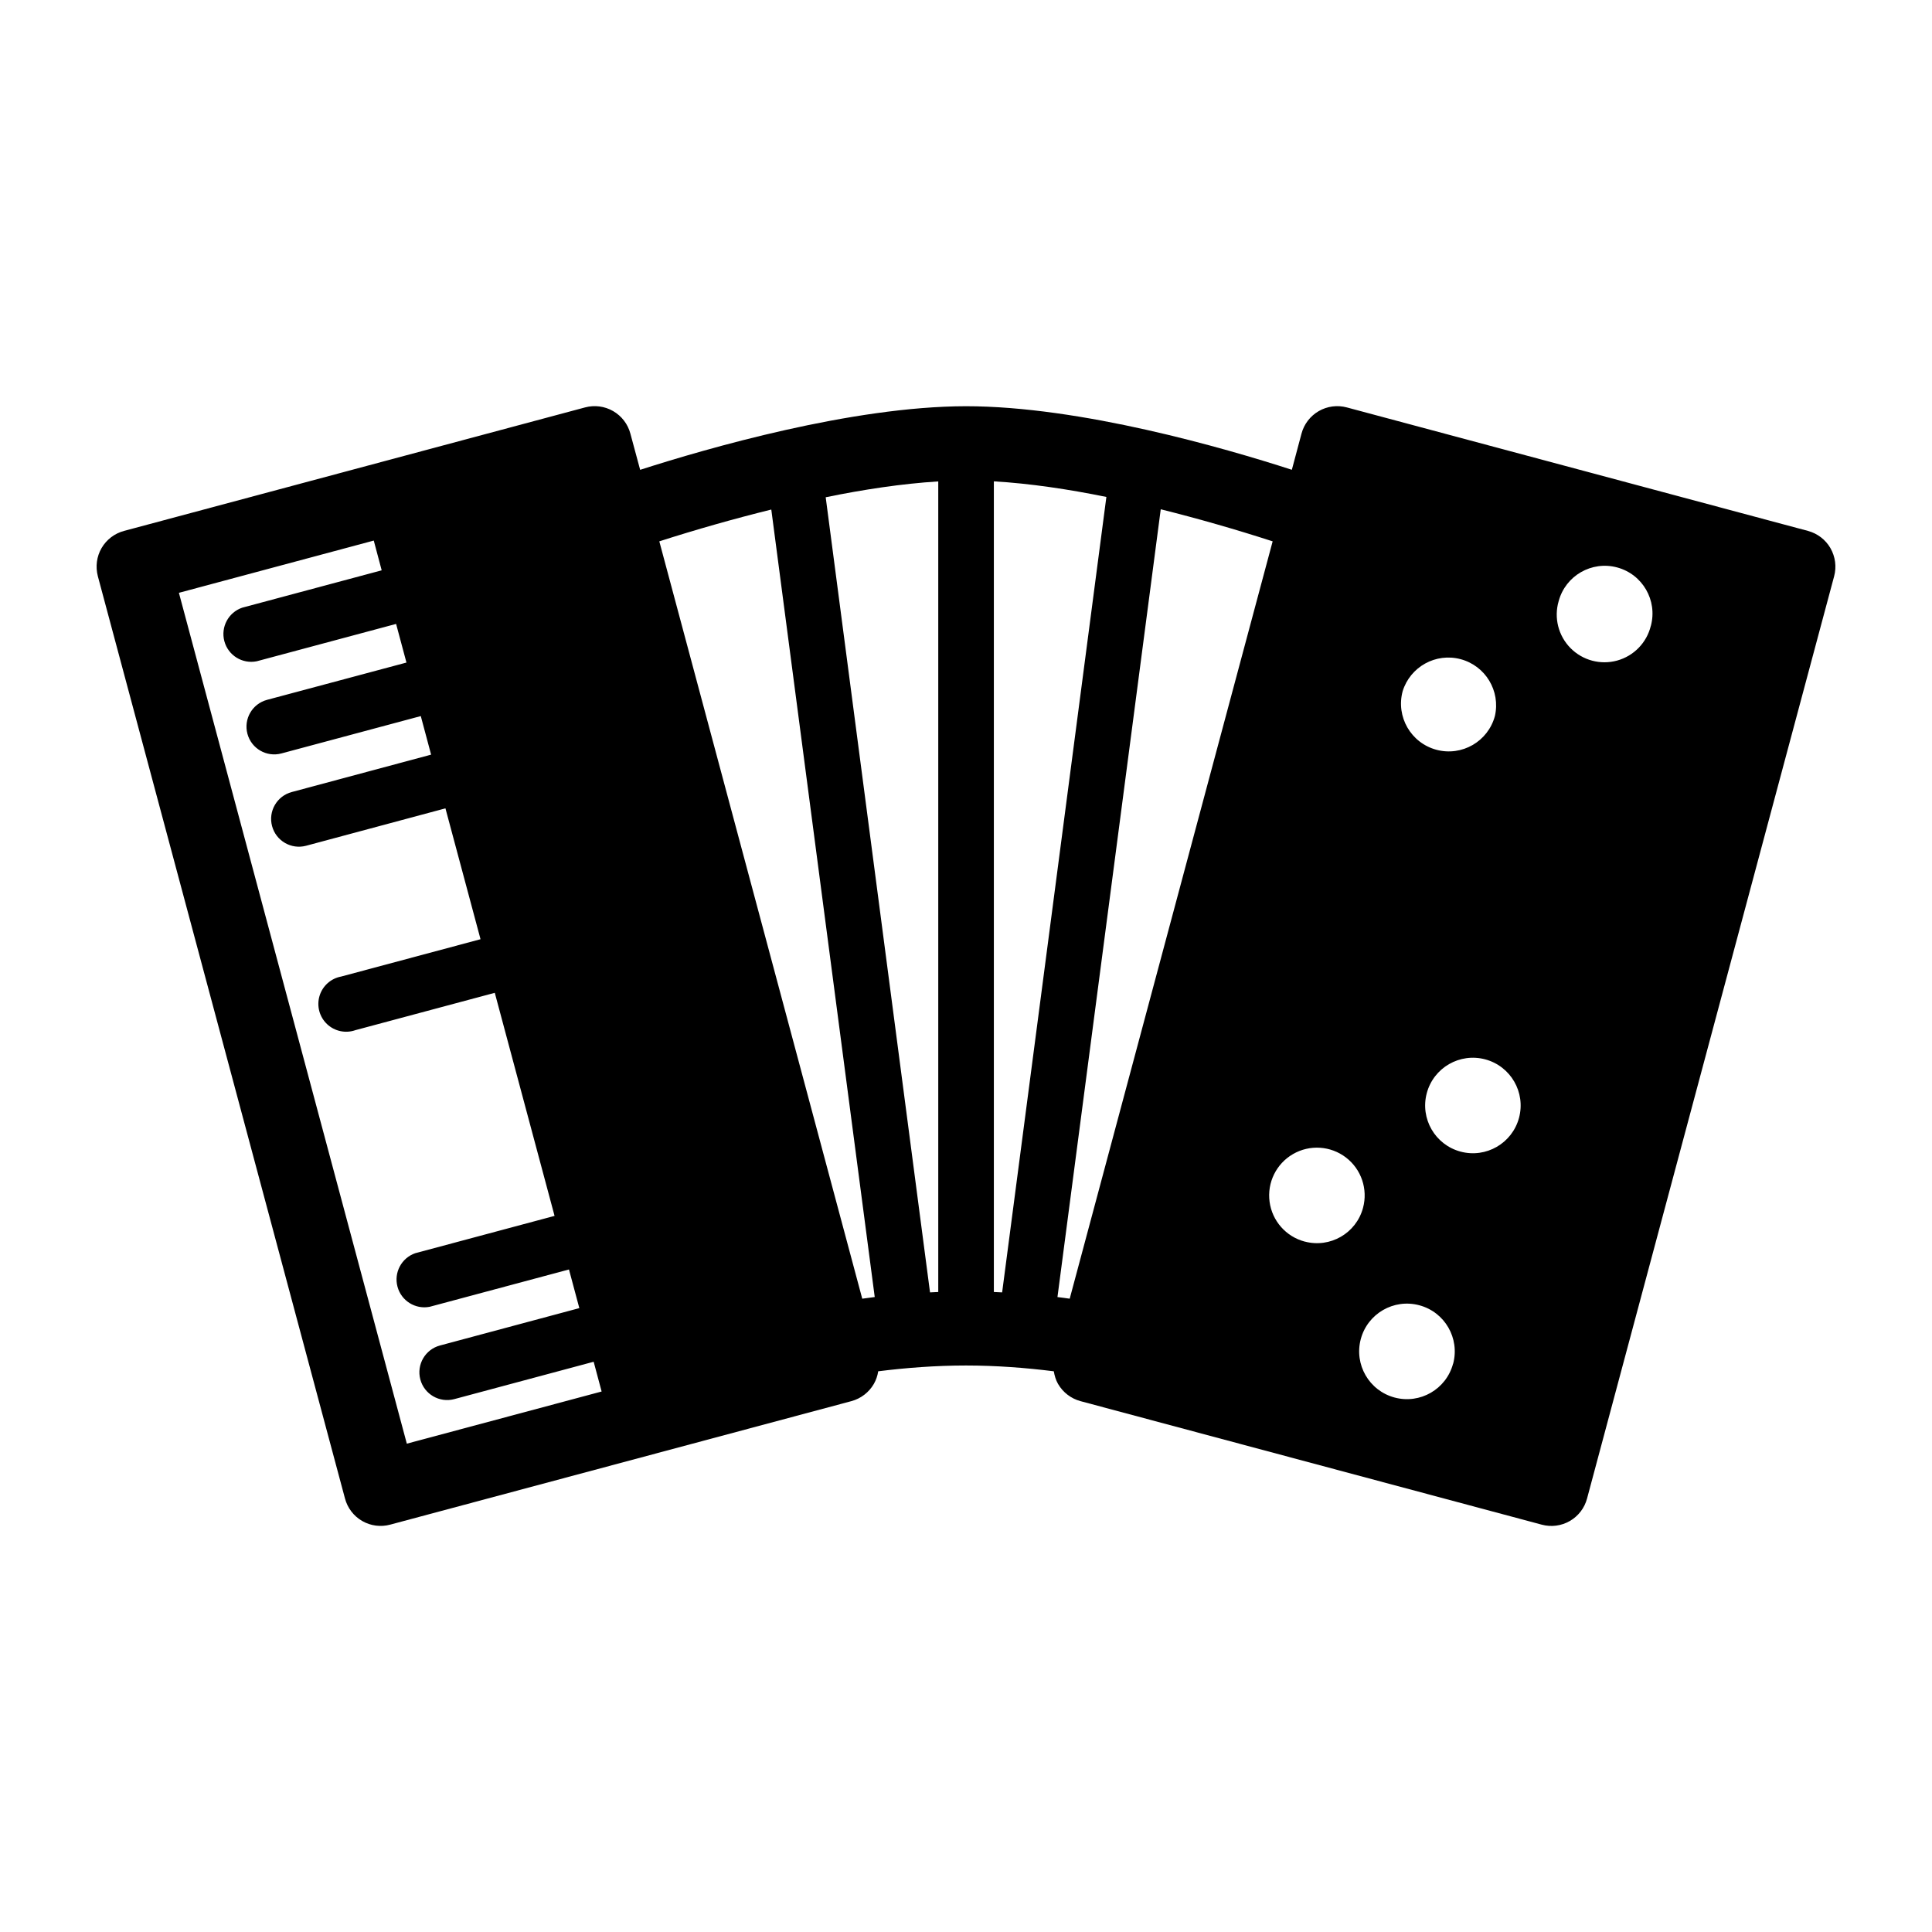
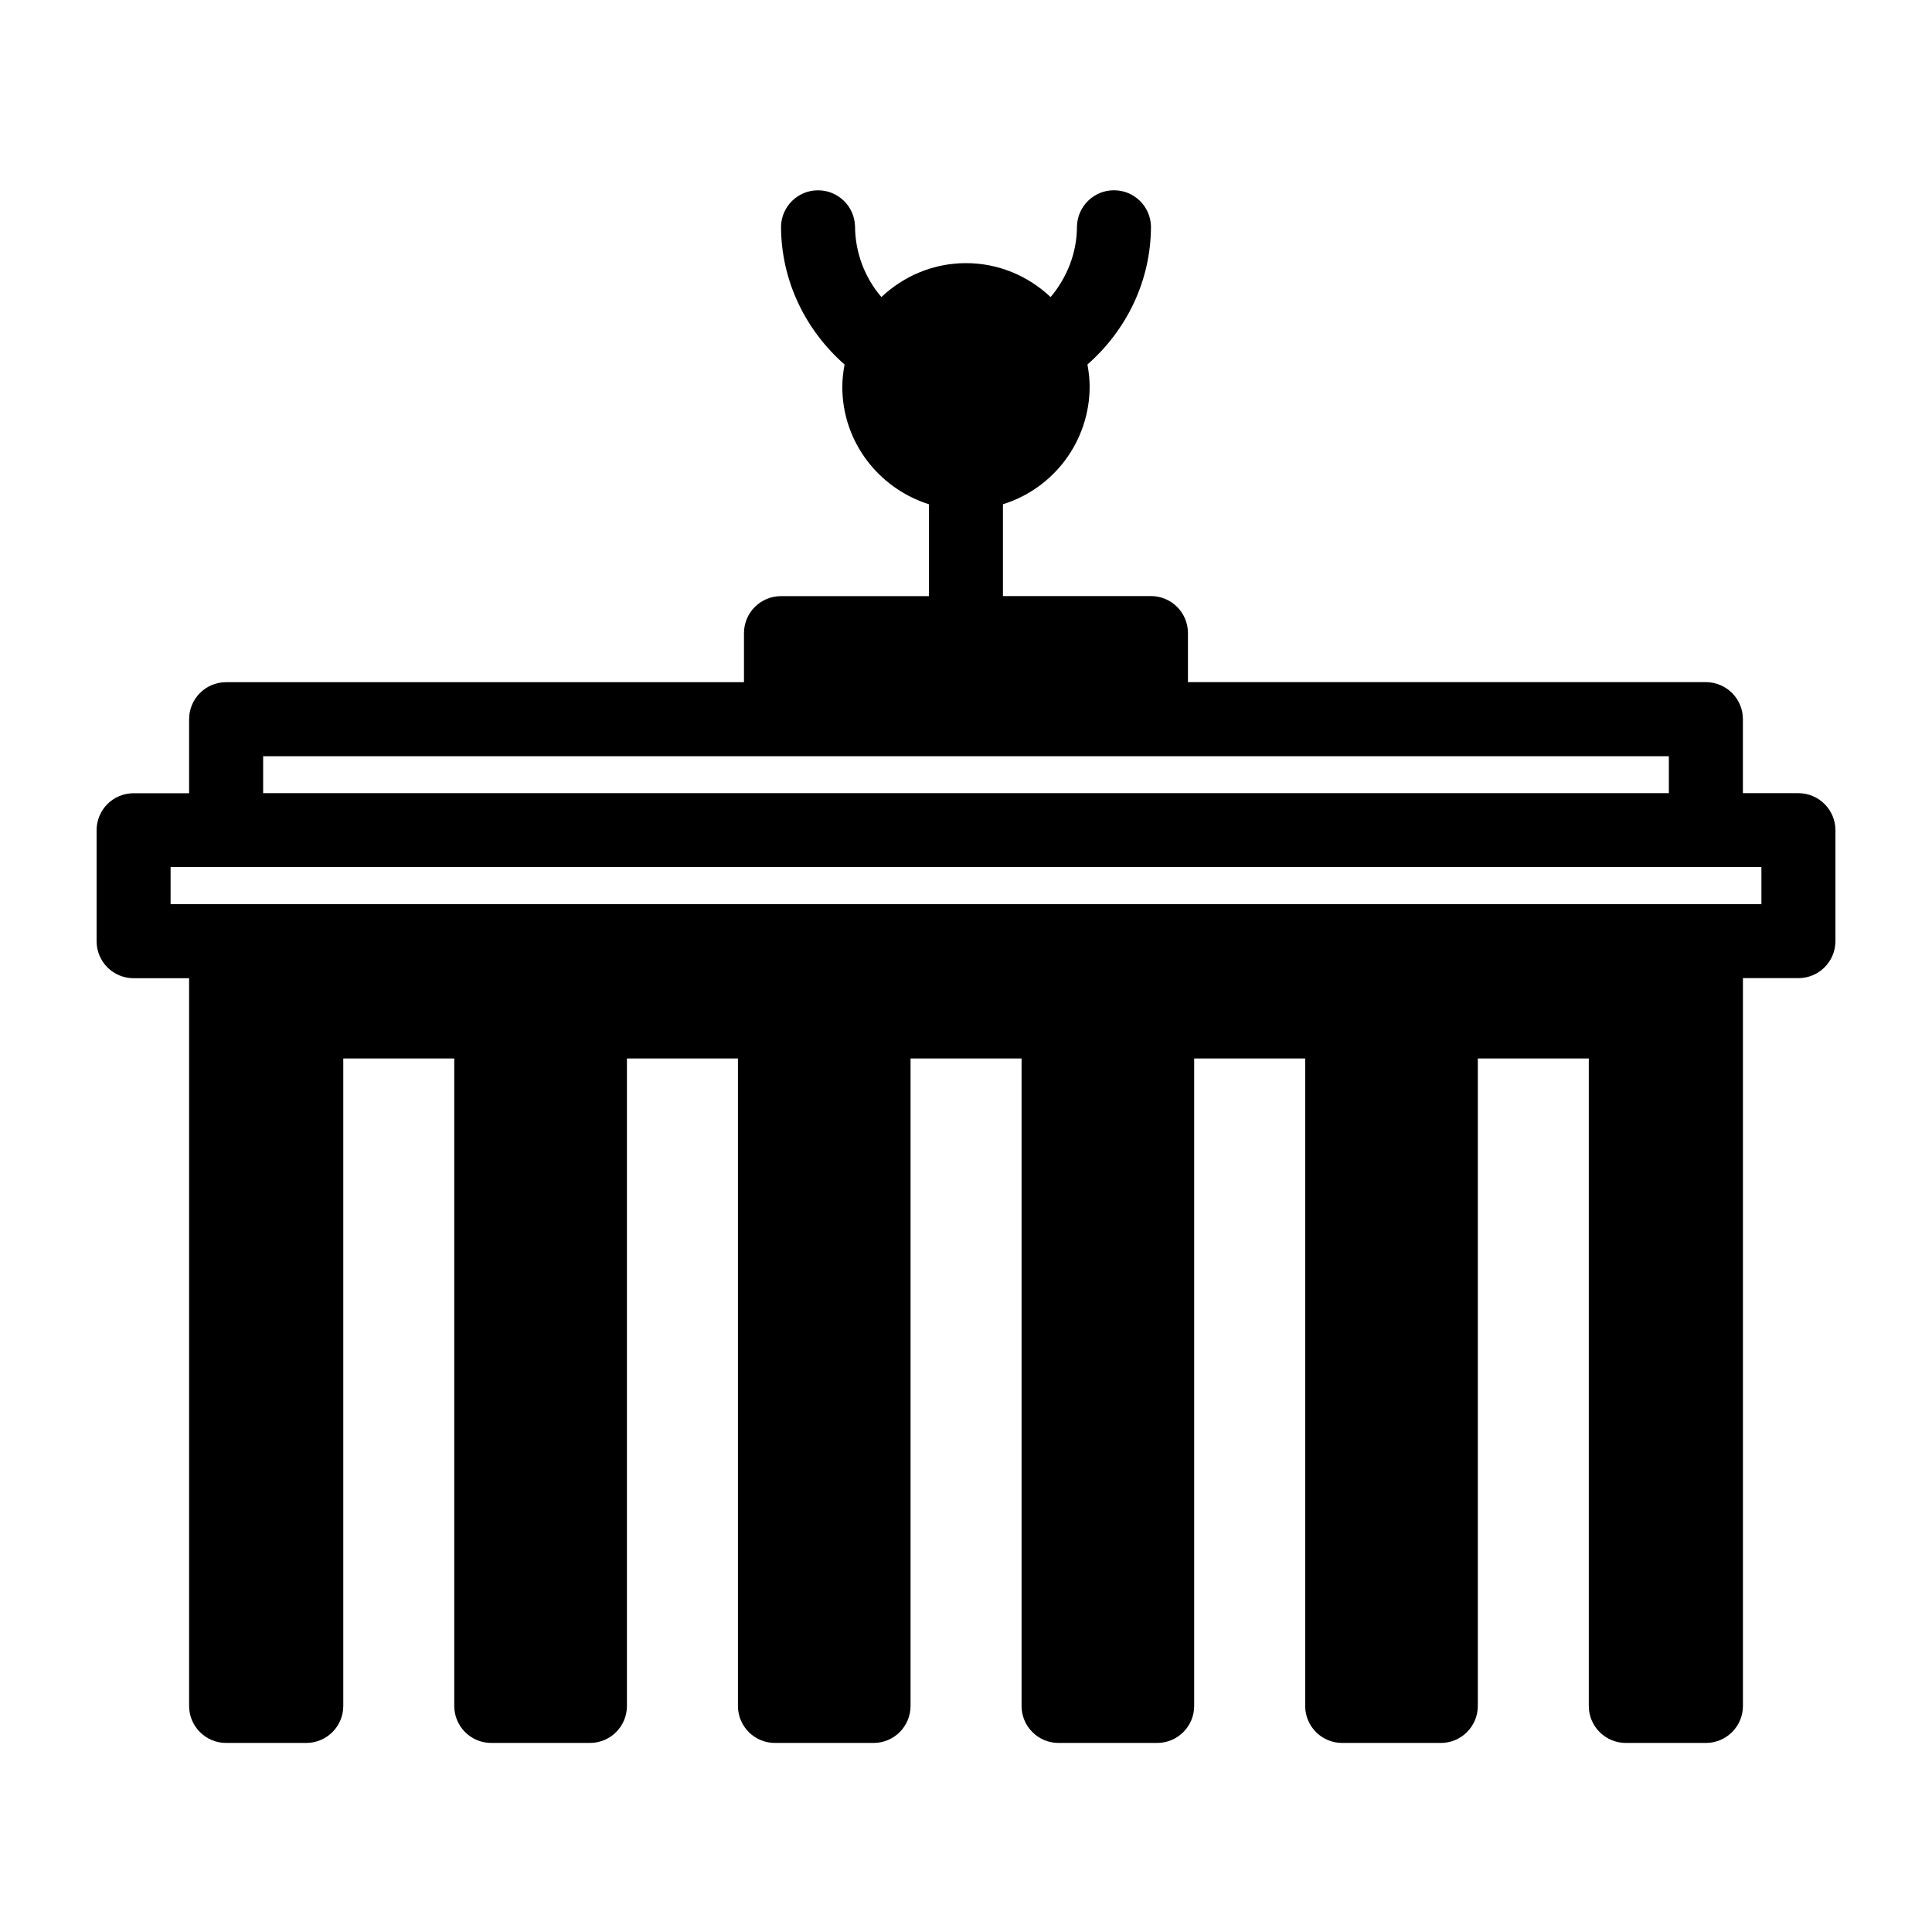
<svg xmlns="http://www.w3.org/2000/svg" width="50" height="50" viewBox="0 0 50 50">
-   <path d="M47.372 14.186a.96.96 0 0 0-.582-.446l-11.934-3.196a.957.957 0 0 0-1.173.677l-.25.937c-1.737-.562-5.474-1.645-8.436-1.645-2.947.004-6.693 1.088-8.43 1.646l-.253-.938a.956.956 0 0 0-1.173-.677L3.21 13.74c-.245.065-.455.226-.582.445s-.16.48-.096.727L8.928 38.78a.953.953 0 0 0 1.172.677l11.935-3.196a.962.962 0 0 0 .58-.445.948.948 0 0 0 .113-.327c.714-.09 1.487-.15 2.272-.15.784 0 1.558.06 2.272.15.02.114.052.226.11.327.128.22.337.38.583.446L39.9 39.458a.955.955 0 0 0 1.173-.677l6.395-23.87a.96.96 0 0 0-.096-.724zM10.528 37.36L4.63 15.342l5.043-1.352.205.77-3.607.966a.72.72 0 0 0 .372 1.388l3.608-.967.268 1-3.608.965a.718.718 0 0 0 .372 1.387l3.607-.967.267.998-3.607.968a.718.718 0 0 0 .372 1.39l3.606-.968.908 3.387-3.607.966a.72.72 0 1 0 .37 1.387l3.606-.966 1.547 5.773-3.606.966a.72.72 0 0 0 .373 1.387l3.606-.966.268 1-3.606.967a.717.717 0 1 0 .37 1.388l3.607-.967.206.77-5.042 1.35zm11.787-3.75l-5.252-19.6a44.5 44.5 0 0 1 2.898-.823l2.677 20.38c-.11.014-.213.03-.322.043zm1.966-.173l-.212.01-2.7-20.578c.974-.2 1.975-.352 2.913-.41v20.977zM36.3 17.89a1.237 1.237 0 0 1 2.388.64 1.235 1.235 0 0 1-2.388-.64zm-1.705 6.364zm-8.66 9.193c-.072-.004-.143-.008-.214-.01v-20.98c.936.055 1.937.205 2.912.404l-2.698 20.587zm1.75.163c-.106-.014-.208-.03-.318-.042L30.04 13.18a44.21 44.21 0 0 1 2.896.83l-5.252 19.6zm6.08-1.478a1.236 1.236 0 1 1 1.51-.873 1.233 1.233 0 0 1-1.51.872zm3.84 3.162a1.236 1.236 0 1 1-.874-1.514c.662.176 1.052.855.876 1.514zm1.707-6.364a1.235 1.235 0 0 1-2.387-.64 1.235 1.235 0 0 1 2.387.64zm1.706-6.367zm1.705-6.365a1.235 1.235 0 1 1-2.385-.64 1.235 1.235 0 0 1 2.386.64z" />
+   <path d="M46.543 20.527h-1.437v-1.915c0-.53-.43-.958-.957-.958H30.744v-1.27c0-.53-.43-.958-.958-.958h-3.83V13.05a3.194 3.194 0 0 0 2.244-3.04c0-.198-.023-.39-.057-.577 1-.878 1.644-2.15 1.644-3.582a.958.958 0 0 0-1.915 0c0 .703-.263 1.338-.682 1.837-.574-.54-1.34-.878-2.19-.878s-1.616.337-2.19.878a2.845 2.845 0 0 1-.682-1.836.958.958 0 0 0-1.915 0c0 1.43.645 2.703 1.644 3.582-.034.188-.058.38-.058.577 0 1.43.947 2.63 2.243 3.04v2.377h-3.83a.957.957 0 0 0-.958.957v1.27H5.85a.958.958 0 0 0-.956.96v1.914H3.457a.956.956 0 0 0-.957.957v2.872c0 .53.428.958.957.958h1.437V44.15c0 .528.43.957.957.957h2.075c.53 0 .958-.43.958-.957V27.394h2.872V44.15c0 .528.428.957.957.957h2.555c.53 0 .957-.43.957-.957V27.394h2.873V44.15c0 .528.428.957.957.957h2.553c.53 0 .957-.43.957-.957V27.394h2.873V44.15c0 .528.428.957.957.957h2.553c.53 0 .957-.43.957-.957V27.394h2.873V44.15c0 .528.428.957.957.957h2.555c.528 0 .956-.43.956-.957V27.394h2.872V44.15c0 .528.43.957.958.957h2.074c.528 0 .957-.43.957-.957V25.314h1.437c.528 0 .957-.43.957-.958v-2.872a.96.96 0 0 0-.957-.957zM6.81 19.57H43.19v.957H6.81v-.958zm38.775 3.83H4.415v-.96h41.17v.96z" />
</svg>
